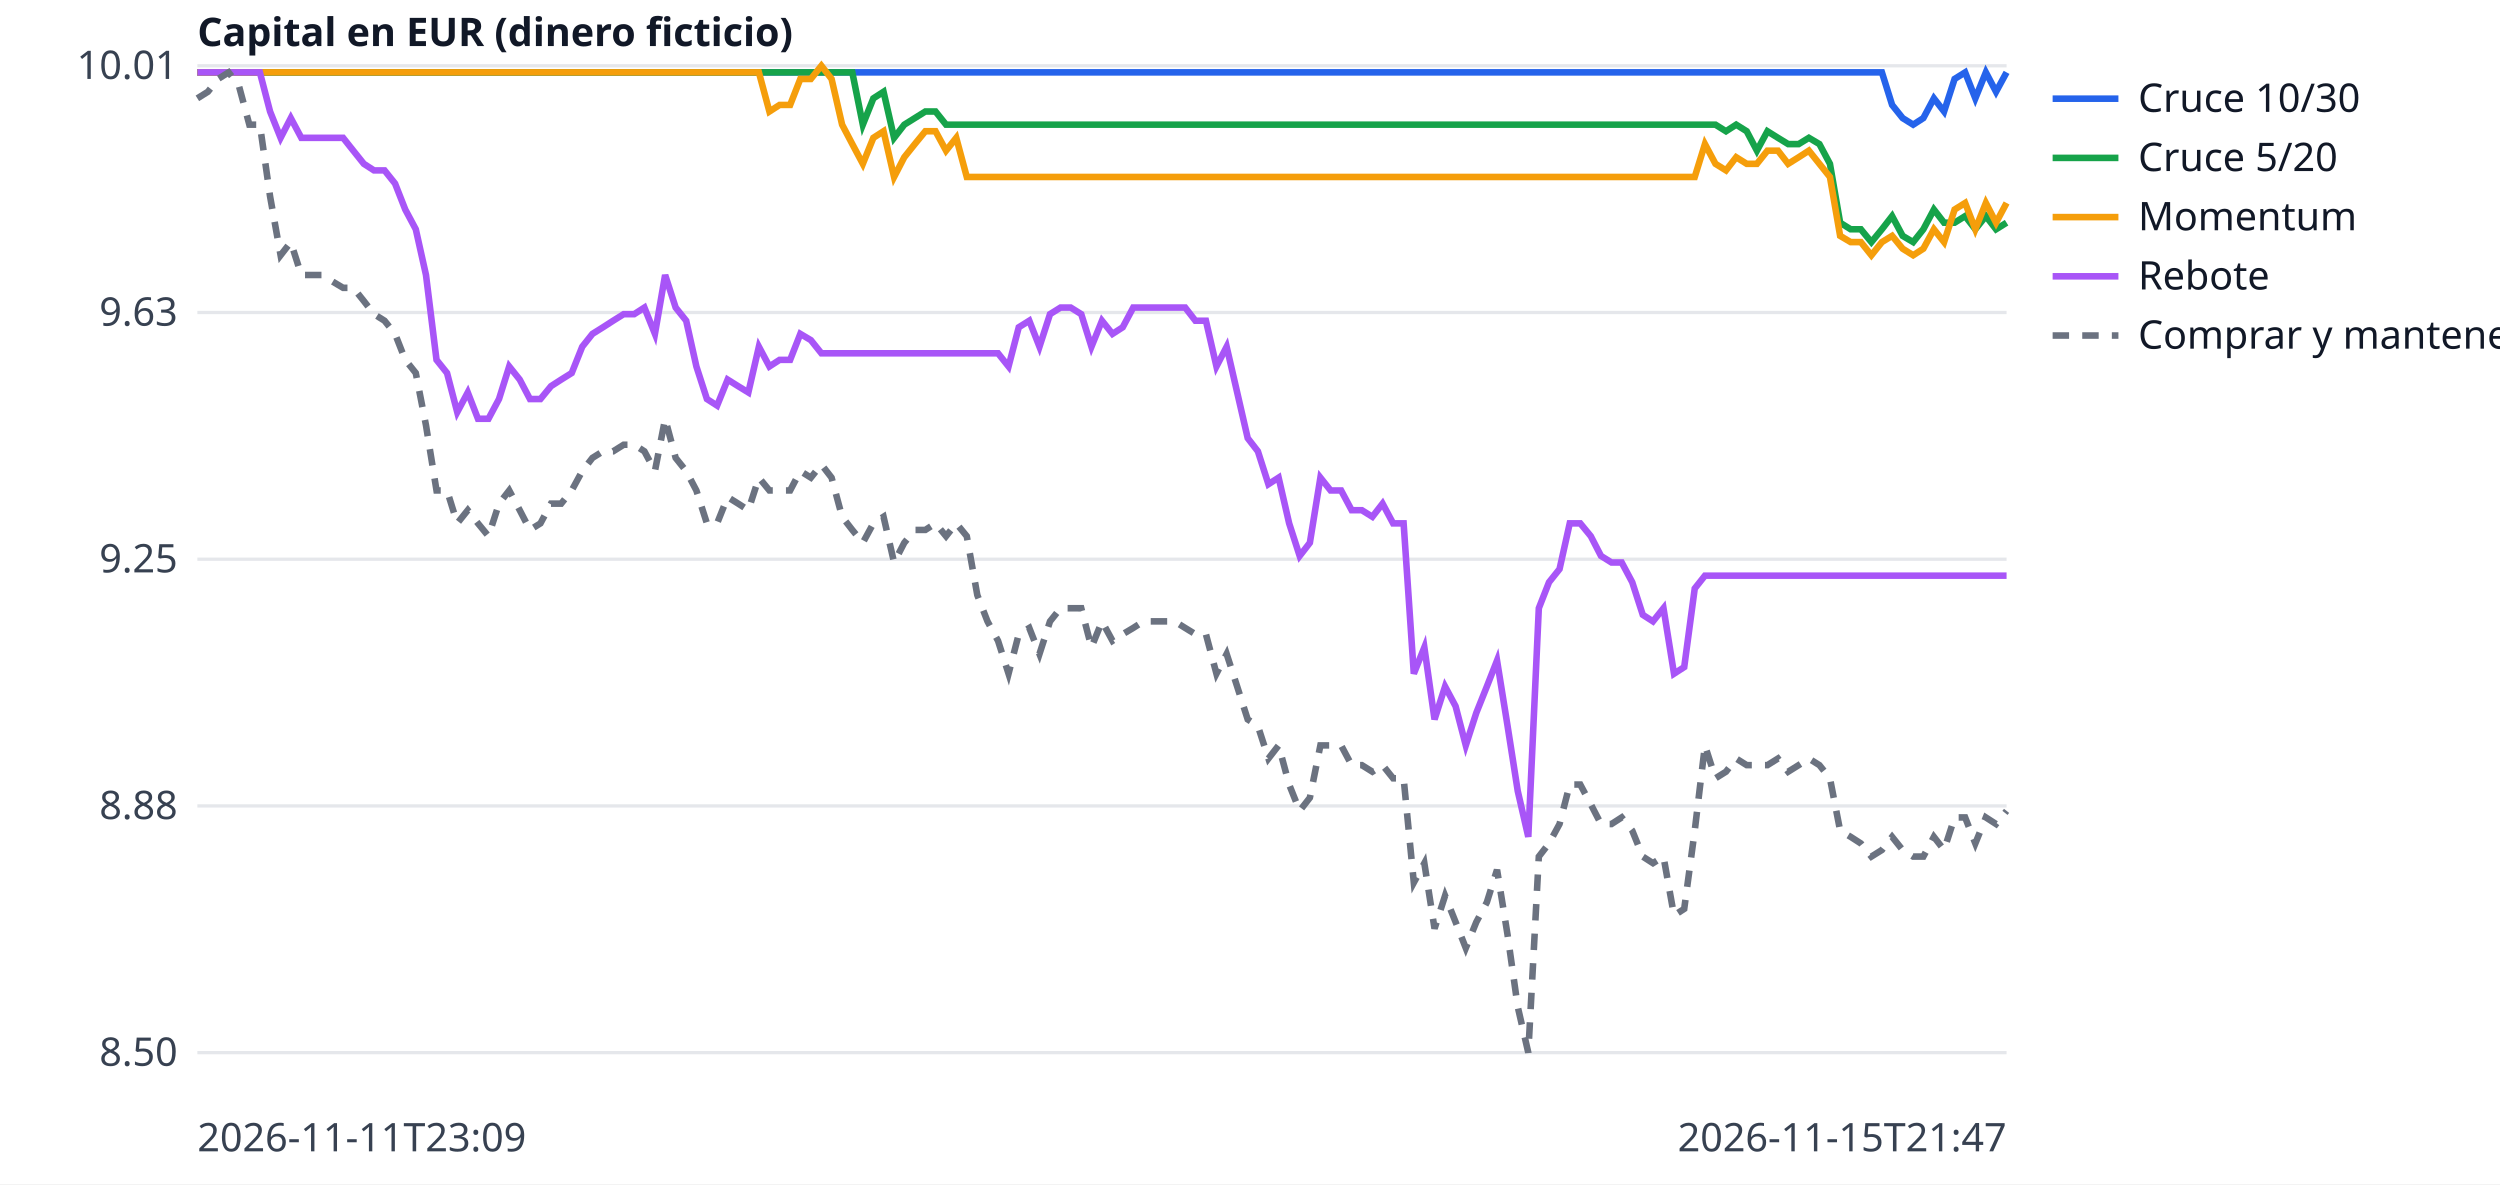
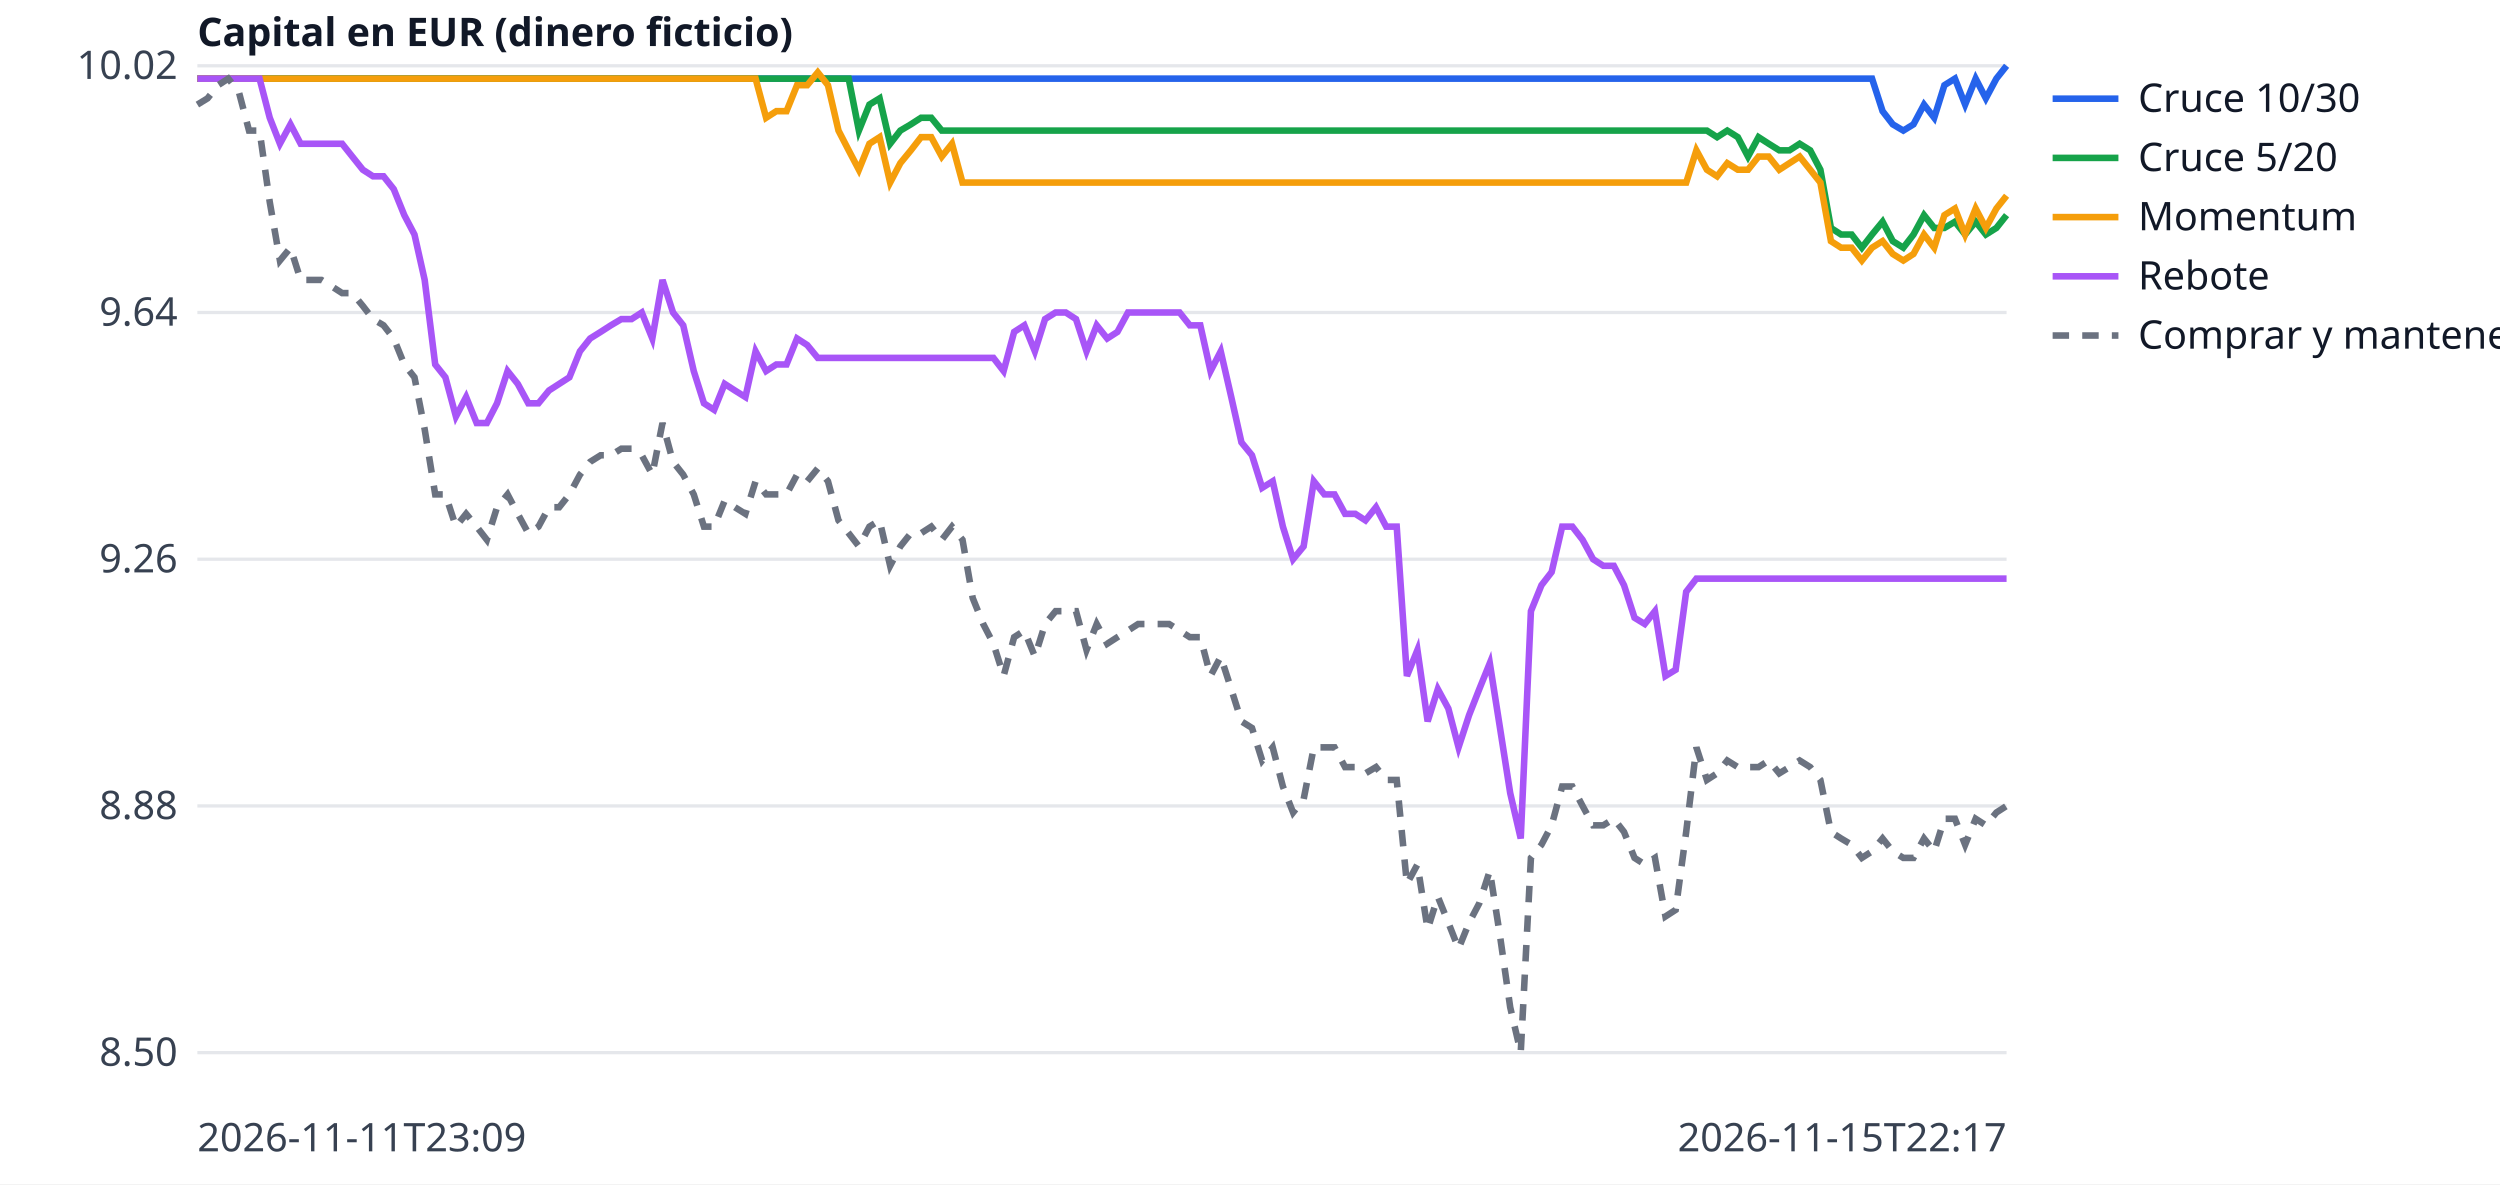
<svg xmlns="http://www.w3.org/2000/svg" width="760" height="360" viewBox="0 0 760 360" font-family="sans-serif" font-size="12">
  <rect width="760" height="360" fill="white" />
  <line x1="60" x2="610" y1="320.0" y2="320.0" stroke="#e5e7eb" />
  <text x="54" y="324.0" text-anchor="end" fill="#374151">8.50</text>
  <line x1="60" x2="610" y1="245.0" y2="245.0" stroke="#e5e7eb" />
  <text x="54" y="249.0" text-anchor="end" fill="#374151">8.88</text>
  <line x1="60" x2="610" y1="170.0" y2="170.0" stroke="#e5e7eb" />
-   <text x="54" y="174.0" text-anchor="end" fill="#374151">9.25</text>
+   <text x="54" y="174.0" text-anchor="end" fill="#374151">9.26</text>
  <line x1="60" x2="610" y1="95.0" y2="95.0" stroke="#e5e7eb" />
-   <text x="54" y="99.0" text-anchor="end" fill="#374151">9.63</text>
+   <text x="54" y="99.0" text-anchor="end" fill="#374151">9.64</text>
  <line x1="60" x2="610" y1="20.0" y2="20.0" stroke="#e5e7eb" />
-   <text x="54" y="24.0" text-anchor="end" fill="#374151">10.01</text>
+   <text x="54" y="24.0" text-anchor="end" fill="#374151">10.02</text>
  <text x="60" y="350" fill="#374151">2026-11-11T23:09</text>
-   <text x="610" y="350" text-anchor="end" fill="#374151">2026-11-15T21:47</text>
+   <text x="610" y="350" text-anchor="end" fill="#374151">2026-11-15T22:17</text>
  <text x="60" y="14" fill="#111827" font-weight="bold">Capital en EUR (dinero ficticio)</text>
-   <polyline points="60.0,22.0 63.2,22.0 66.3,22.0 69.5,22.0 72.6,22.0 75.8,22.0 79.0,22.0 82.1,22.0 85.3,22.0 88.4,22.0 91.6,22.0 94.8,22.0 97.9,22.0 101.1,22.0 104.3,22.0 107.4,22.0 110.6,22.0 113.7,22.0 116.9,22.0 120.1,22.0 123.2,22.0 126.4,22.0 129.5,22.0 132.7,22.0 135.9,22.0 139.0,22.0 142.2,22.0 145.3,22.0 148.5,22.0 151.7,22.0 154.8,22.0 158.0,22.0 161.1,22.0 164.3,22.0 167.5,22.0 170.6,22.0 173.8,22.0 177.0,22.0 180.1,22.0 183.3,22.0 186.4,22.0 189.6,22.0 192.8,22.0 195.9,22.0 199.1,22.0 202.2,22.0 205.4,22.0 208.6,22.0 211.7,22.0 214.9,22.0 218.0,22.0 221.2,22.0 224.4,22.0 227.5,22.0 230.7,22.0 233.9,22.0 237.0,22.0 240.2,22.0 243.3,22.0 246.5,22.0 249.7,22.0 252.8,22.0 256.0,22.0 259.1,22.0 262.3,22.0 265.5,22.0 268.6,22.0 271.8,22.0 274.9,22.0 278.1,22.0 281.3,22.0 284.4,22.0 287.6,22.0 290.7,22.0 293.9,22.0 297.1,22.0 300.2,22.0 303.4,22.0 306.6,22.0 309.7,22.0 312.9,22.0 316.0,22.0 319.2,22.0 322.4,22.0 325.5,22.0 328.7,22.0 331.8,22.0 335.0,22.0 338.2,22.0 341.3,22.0 344.5,22.0 347.6,22.0 350.8,22.0 354.0,22.0 357.1,22.0 360.3,22.0 363.4,22.0 366.6,22.0 369.8,22.0 372.9,22.0 376.1,22.0 379.3,22.0 382.4,22.0 385.6,22.0 388.7,22.0 391.9,22.0 395.1,22.0 398.2,22.0 401.4,22.0 404.5,22.0 407.7,22.0 410.9,22.0 414.0,22.0 417.2,22.0 420.3,22.0 423.5,22.0 426.7,22.0 429.8,22.0 433.0,22.0 436.1,22.0 439.3,22.0 442.5,22.0 445.6,22.0 448.8,22.0 452.0,22.0 455.1,22.0 458.3,22.0 461.4,22.0 464.6,22.0 467.8,22.0 470.9,22.0 474.1,22.0 477.2,22.0 480.4,22.0 483.6,22.0 486.7,22.0 489.9,22.0 493.0,22.0 496.2,22.0 499.4,22.0 502.5,22.0 505.7,22.0 508.9,22.0 512.0,22.0 515.2,22.0 518.3,22.0 521.5,22.0 524.7,22.0 527.8,22.0 531.0,22.0 534.1,22.0 537.3,22.0 540.5,22.0 543.6,22.0 546.8,22.0 549.9,22.0 553.1,22.0 556.3,22.0 559.4,22.0 562.6,22.0 565.7,22.0 568.9,22.0 572.1,22.0 575.2,31.9 578.4,35.9 581.6,37.9 584.7,35.9 587.9,29.9 591.0,33.9 594.2,24.0 597.4,22.0 600.5,29.9 603.7,22.0 606.8,27.9 610.0,22.0" fill="none" stroke="#2563eb" stroke-width="2" />
+   <polyline points="60.0,23.9 63.1,23.9 66.3,23.9 69.4,23.9 72.6,23.9 75.7,23.9 78.9,23.9 82.0,23.9 85.1,23.9 88.3,23.9 91.4,23.9 94.6,23.9 97.7,23.9 100.9,23.9 104.0,23.9 107.1,23.9 110.3,23.9 113.4,23.9 116.6,23.9 119.7,23.9 122.9,23.9 126.0,23.9 129.1,23.9 132.3,23.9 135.4,23.9 138.6,23.9 141.7,23.9 144.9,23.9 148.0,23.9 151.1,23.9 154.3,23.9 157.4,23.9 160.6,23.9 163.7,23.9 166.9,23.9 170.0,23.9 173.1,23.9 176.3,23.9 179.4,23.9 182.6,23.9 185.7,23.9 188.9,23.9 192.0,23.9 195.1,23.9 198.3,23.9 201.4,23.9 204.6,23.9 207.7,23.9 210.9,23.9 214.0,23.9 217.1,23.9 220.3,23.9 223.4,23.9 226.6,23.9 229.7,23.9 232.9,23.9 236.0,23.9 239.1,23.9 242.3,23.9 245.4,23.9 248.6,23.9 251.7,23.9 254.9,23.9 258.0,23.9 261.1,23.9 264.3,23.9 267.4,23.9 270.6,23.9 273.7,23.9 276.9,23.9 280.0,23.9 283.1,23.9 286.3,23.9 289.4,23.9 292.6,23.9 295.7,23.9 298.9,23.9 302.0,23.9 305.1,23.9 308.3,23.9 311.4,23.9 314.6,23.9 317.7,23.9 320.9,23.9 324.0,23.9 327.1,23.9 330.3,23.9 333.4,23.9 336.6,23.9 339.7,23.9 342.9,23.9 346.0,23.9 349.1,23.9 352.3,23.9 355.4,23.9 358.6,23.9 361.7,23.9 364.9,23.9 368.0,23.9 371.1,23.9 374.3,23.9 377.4,23.9 380.6,23.9 383.7,23.9 386.9,23.9 390.0,23.9 393.1,23.9 396.3,23.9 399.4,23.9 402.6,23.9 405.7,23.9 408.9,23.9 412.0,23.9 415.1,23.9 418.3,23.9 421.4,23.9 424.6,23.9 427.7,23.9 430.9,23.9 434.0,23.9 437.1,23.9 440.3,23.9 443.4,23.9 446.6,23.9 449.7,23.9 452.9,23.9 456.0,23.9 459.1,23.9 462.3,23.9 465.4,23.9 468.6,23.9 471.7,23.9 474.9,23.9 478.0,23.9 481.1,23.9 484.3,23.9 487.4,23.9 490.6,23.9 493.7,23.9 496.9,23.9 500.0,23.9 503.1,23.9 506.3,23.9 509.4,23.9 512.6,23.9 515.7,23.9 518.9,23.9 522.0,23.9 525.1,23.9 528.3,23.9 531.4,23.9 534.6,23.9 537.7,23.9 540.9,23.9 544.0,23.9 547.1,23.9 550.3,23.9 553.4,23.9 556.6,23.9 559.7,23.9 562.9,23.9 566.0,23.9 569.1,23.9 572.3,33.8 575.4,37.8 578.6,39.7 581.7,37.8 584.9,31.8 588.0,35.8 591.1,25.9 594.3,23.9 597.4,31.8 600.6,23.9 603.7,29.9 606.9,23.9 610.0,20.0" fill="none" stroke="#2563eb" stroke-width="2" />
  <line x1="624" x2="644" y1="30" y2="30" stroke="#2563eb" stroke-width="2" />
  <text x="650" y="34" fill="#111827">Cruce 10/30</text>
-   <polyline points="60.0,22.0 63.2,22.0 66.3,22.0 69.5,22.0 72.6,22.0 75.8,22.0 79.0,22.0 82.1,22.0 85.3,22.0 88.4,22.0 91.6,22.0 94.8,22.0 97.9,22.0 101.1,22.0 104.3,22.0 107.4,22.0 110.6,22.0 113.7,22.0 116.9,22.0 120.1,22.0 123.2,22.0 126.4,22.0 129.5,22.0 132.7,22.0 135.9,22.0 139.0,22.0 142.2,22.0 145.3,22.0 148.5,22.0 151.7,22.0 154.8,22.0 158.0,22.0 161.1,22.0 164.3,22.0 167.5,22.0 170.6,22.0 173.8,22.0 177.0,22.0 180.1,22.0 183.3,22.0 186.4,22.0 189.6,22.0 192.8,22.0 195.9,22.0 199.1,22.0 202.2,22.0 205.4,22.0 208.6,22.0 211.7,22.0 214.9,22.0 218.0,22.0 221.2,22.0 224.4,22.0 227.5,22.0 230.7,22.0 233.9,22.0 237.0,22.0 240.2,22.0 243.3,22.0 246.5,22.0 249.7,22.0 252.8,22.0 256.0,22.0 259.1,22.0 262.3,37.9 265.5,29.9 268.6,27.9 271.8,41.9 274.9,37.9 278.1,35.9 281.3,33.9 284.4,33.9 287.6,37.9 290.7,37.9 293.9,37.9 297.1,37.9 300.2,37.9 303.4,37.9 306.6,37.9 309.7,37.9 312.9,37.9 316.0,37.9 319.2,37.9 322.4,37.9 325.5,37.9 328.7,37.9 331.8,37.9 335.0,37.9 338.2,37.9 341.3,37.9 344.5,37.9 347.6,37.9 350.8,37.9 354.0,37.9 357.1,37.9 360.3,37.9 363.4,37.9 366.6,37.9 369.8,37.9 372.9,37.9 376.1,37.9 379.3,37.9 382.4,37.9 385.6,37.9 388.7,37.9 391.9,37.9 395.1,37.9 398.2,37.9 401.4,37.9 404.5,37.9 407.7,37.9 410.9,37.9 414.0,37.9 417.2,37.9 420.3,37.9 423.5,37.9 426.7,37.9 429.8,37.9 433.0,37.9 436.1,37.9 439.3,37.9 442.5,37.9 445.6,37.9 448.8,37.9 452.0,37.9 455.1,37.9 458.3,37.9 461.4,37.9 464.6,37.9 467.8,37.9 470.9,37.9 474.1,37.9 477.2,37.9 480.4,37.9 483.6,37.9 486.7,37.9 489.9,37.9 493.0,37.9 496.2,37.9 499.4,37.9 502.5,37.9 505.7,37.9 508.9,37.9 512.0,37.9 515.2,37.9 518.3,37.9 521.5,37.9 524.7,39.9 527.8,37.9 531.0,39.9 534.1,45.8 537.3,39.9 540.5,41.9 543.6,43.8 546.8,43.8 549.9,41.9 553.1,43.8 556.3,49.8 559.4,67.7 562.6,69.7 565.7,69.7 568.9,73.6 572.1,69.7 575.2,65.7 578.4,71.7 581.6,73.6 584.7,69.7 587.9,63.7 591.0,67.7 594.2,67.7 597.4,65.7 600.5,69.7 603.7,65.7 606.8,69.7 610.0,67.7" fill="none" stroke="#16a34a" stroke-width="2" />
+   <polyline points="60.0,23.9 63.1,23.9 66.3,23.9 69.4,23.9 72.6,23.9 75.7,23.9 78.9,23.9 82.0,23.9 85.1,23.9 88.3,23.9 91.4,23.9 94.6,23.9 97.7,23.9 100.9,23.9 104.0,23.9 107.1,23.9 110.3,23.9 113.4,23.9 116.6,23.9 119.7,23.9 122.9,23.9 126.0,23.9 129.1,23.9 132.3,23.9 135.4,23.9 138.6,23.9 141.7,23.9 144.9,23.9 148.0,23.9 151.1,23.9 154.3,23.9 157.4,23.9 160.6,23.9 163.7,23.9 166.9,23.9 170.0,23.9 173.1,23.9 176.3,23.9 179.4,23.9 182.6,23.9 185.7,23.9 188.9,23.9 192.0,23.9 195.1,23.9 198.3,23.9 201.4,23.9 204.6,23.9 207.7,23.9 210.9,23.9 214.0,23.9 217.1,23.9 220.3,23.9 223.4,23.9 226.6,23.9 229.7,23.9 232.9,23.9 236.0,23.9 239.1,23.9 242.3,23.9 245.4,23.9 248.6,23.9 251.7,23.9 254.9,23.9 258.0,23.9 261.1,39.7 264.3,31.8 267.4,29.9 270.6,43.7 273.7,39.7 276.9,37.8 280.0,35.8 283.1,35.8 286.3,39.7 289.4,39.7 292.6,39.7 295.7,39.7 298.9,39.7 302.0,39.7 305.1,39.7 308.3,39.7 311.4,39.7 314.6,39.7 317.7,39.7 320.9,39.7 324.0,39.7 327.1,39.7 330.3,39.7 333.4,39.7 336.6,39.7 339.7,39.7 342.9,39.7 346.0,39.7 349.1,39.7 352.3,39.7 355.4,39.7 358.6,39.7 361.7,39.7 364.9,39.7 368.0,39.7 371.1,39.7 374.3,39.7 377.4,39.7 380.6,39.7 383.7,39.7 386.9,39.7 390.0,39.7 393.1,39.7 396.3,39.7 399.4,39.7 402.6,39.7 405.7,39.7 408.9,39.7 412.0,39.7 415.1,39.7 418.3,39.7 421.4,39.7 424.6,39.7 427.7,39.7 430.9,39.7 434.0,39.7 437.1,39.7 440.3,39.7 443.4,39.7 446.6,39.7 449.7,39.7 452.9,39.7 456.0,39.7 459.1,39.7 462.3,39.7 465.4,39.7 468.6,39.7 471.7,39.7 474.9,39.7 478.0,39.7 481.1,39.7 484.3,39.7 487.4,39.7 490.6,39.7 493.7,39.7 496.9,39.7 500.0,39.7 503.1,39.7 506.3,39.7 509.4,39.7 512.6,39.7 515.7,39.7 518.9,39.7 522.0,41.7 525.1,39.7 528.3,41.7 531.4,47.6 534.6,41.7 537.7,43.7 540.9,45.7 544.0,45.7 547.1,43.7 550.3,45.7 553.4,51.6 556.6,69.3 559.7,71.3 562.9,71.3 566.0,75.3 569.1,71.3 572.3,67.4 575.4,73.3 578.6,75.3 581.7,71.3 584.9,65.4 588.0,69.3 591.1,69.3 594.3,67.4 597.4,71.3 600.6,67.4 603.7,71.3 606.9,69.3 610.0,65.4" fill="none" stroke="#16a34a" stroke-width="2" />
  <line x1="624" x2="644" y1="48" y2="48" stroke="#16a34a" stroke-width="2" />
  <text x="650" y="52" fill="#111827">Cruce 5/20</text>
-   <polyline points="60.0,22.0 63.2,22.0 66.3,22.0 69.5,22.0 72.6,22.0 75.8,22.0 79.0,22.0 82.1,22.0 85.3,22.0 88.4,22.0 91.6,22.0 94.8,22.0 97.9,22.0 101.1,22.0 104.3,22.0 107.4,22.0 110.6,22.0 113.7,22.0 116.9,22.0 120.1,22.0 123.2,22.0 126.4,22.0 129.5,22.0 132.7,22.0 135.9,22.0 139.0,22.0 142.2,22.0 145.3,22.0 148.5,22.0 151.7,22.0 154.8,22.0 158.0,22.0 161.1,22.0 164.3,22.0 167.5,22.0 170.6,22.0 173.8,22.0 177.0,22.0 180.1,22.0 183.3,22.0 186.4,22.0 189.6,22.0 192.8,22.0 195.9,22.0 199.1,22.0 202.2,22.0 205.4,22.0 208.6,22.0 211.7,22.0 214.9,22.0 218.0,22.0 221.2,22.0 224.4,22.0 227.5,22.0 230.7,22.0 233.9,33.9 237.0,31.9 240.2,31.9 243.3,24.0 246.5,24.0 249.7,20.0 252.8,24.0 256.0,37.9 259.1,43.8 262.3,49.8 265.5,41.9 268.6,39.9 271.8,53.8 274.9,47.8 278.1,43.8 281.3,39.9 284.4,39.9 287.6,45.8 290.7,41.9 293.9,53.8 297.1,53.8 300.2,53.8 303.4,53.8 306.6,53.8 309.7,53.8 312.9,53.8 316.0,53.8 319.2,53.8 322.4,53.8 325.5,53.8 328.7,53.8 331.8,53.8 335.0,53.8 338.2,53.8 341.3,53.8 344.5,53.8 347.6,53.8 350.8,53.8 354.0,53.8 357.1,53.8 360.3,53.8 363.4,53.8 366.6,53.8 369.8,53.8 372.9,53.8 376.1,53.8 379.3,53.8 382.4,53.8 385.6,53.8 388.7,53.8 391.9,53.8 395.1,53.8 398.2,53.8 401.4,53.8 404.5,53.8 407.7,53.8 410.9,53.8 414.0,53.8 417.2,53.8 420.3,53.8 423.5,53.8 426.7,53.8 429.8,53.8 433.0,53.8 436.1,53.8 439.3,53.8 442.5,53.8 445.6,53.8 448.8,53.8 452.0,53.8 455.1,53.8 458.3,53.8 461.4,53.8 464.6,53.8 467.8,53.8 470.9,53.8 474.1,53.8 477.2,53.8 480.4,53.8 483.6,53.8 486.7,53.8 489.9,53.8 493.0,53.8 496.2,53.8 499.4,53.8 502.5,53.8 505.7,53.8 508.9,53.8 512.0,53.8 515.2,53.8 518.3,43.8 521.5,49.8 524.7,51.8 527.8,47.8 531.0,49.8 534.1,49.8 537.3,45.8 540.5,45.8 543.6,49.8 546.8,47.8 549.9,45.8 553.1,49.8 556.3,53.8 559.4,71.7 562.6,73.6 565.7,73.6 568.9,77.6 572.1,73.6 575.2,71.7 578.4,75.6 581.6,77.6 584.7,75.6 587.9,69.7 591.0,73.6 594.2,63.7 597.4,61.7 600.5,69.7 603.7,61.7 606.8,67.7 610.0,61.7" fill="none" stroke="#f59e0b" stroke-width="2" />
+   <polyline points="60.0,23.9 63.1,23.9 66.3,23.9 69.4,23.9 72.6,23.9 75.7,23.9 78.9,23.9 82.0,23.9 85.1,23.9 88.3,23.9 91.4,23.9 94.6,23.9 97.7,23.9 100.9,23.9 104.0,23.9 107.1,23.9 110.3,23.9 113.4,23.9 116.6,23.9 119.7,23.9 122.9,23.9 126.0,23.9 129.1,23.9 132.3,23.9 135.4,23.9 138.6,23.9 141.7,23.9 144.9,23.9 148.0,23.9 151.1,23.9 154.3,23.9 157.4,23.9 160.6,23.9 163.7,23.9 166.9,23.9 170.0,23.9 173.1,23.9 176.3,23.9 179.4,23.9 182.6,23.9 185.7,23.9 188.9,23.9 192.0,23.9 195.1,23.9 198.3,23.9 201.4,23.9 204.6,23.9 207.7,23.9 210.9,23.9 214.0,23.9 217.1,23.9 220.3,23.9 223.4,23.9 226.6,23.9 229.7,23.9 232.9,35.8 236.0,33.8 239.1,33.8 242.3,25.9 245.4,25.9 248.6,22.0 251.7,25.9 254.9,39.7 258.0,45.7 261.1,51.6 264.3,43.7 267.4,41.7 270.6,55.5 273.7,49.6 276.9,45.7 280.0,41.7 283.1,41.7 286.3,47.6 289.4,43.7 292.6,55.5 295.7,55.5 298.9,55.5 302.0,55.5 305.1,55.5 308.3,55.5 311.4,55.5 314.6,55.5 317.7,55.5 320.9,55.5 324.0,55.5 327.1,55.5 330.3,55.5 333.4,55.5 336.6,55.5 339.7,55.5 342.9,55.5 346.0,55.5 349.1,55.5 352.3,55.5 355.4,55.5 358.6,55.5 361.7,55.5 364.9,55.5 368.0,55.5 371.1,55.5 374.3,55.5 377.4,55.5 380.6,55.5 383.7,55.5 386.9,55.5 390.0,55.5 393.1,55.5 396.3,55.5 399.4,55.5 402.6,55.5 405.7,55.5 408.9,55.5 412.0,55.5 415.1,55.5 418.3,55.5 421.4,55.5 424.6,55.5 427.7,55.5 430.9,55.5 434.0,55.5 437.1,55.5 440.3,55.5 443.4,55.5 446.6,55.5 449.7,55.5 452.9,55.5 456.0,55.5 459.1,55.5 462.3,55.5 465.4,55.5 468.6,55.5 471.7,55.5 474.9,55.5 478.0,55.5 481.1,55.5 484.3,55.5 487.4,55.5 490.6,55.5 493.7,55.5 496.9,55.5 500.0,55.5 503.1,55.5 506.3,55.5 509.4,55.5 512.6,55.5 515.7,45.7 518.9,51.6 522.0,53.6 525.1,49.6 528.3,51.6 531.4,51.6 534.6,47.6 537.7,47.6 540.9,51.6 544.0,49.6 547.1,47.6 550.3,51.6 553.4,55.5 556.6,73.3 559.7,75.3 562.9,75.3 566.0,79.2 569.1,75.3 572.3,73.3 575.4,77.2 578.6,79.2 581.7,77.2 584.9,71.3 588.0,75.3 591.1,65.4 594.3,63.4 597.4,71.3 600.6,63.4 603.7,69.3 606.9,63.4 610.0,59.5" fill="none" stroke="#f59e0b" stroke-width="2" />
  <line x1="624" x2="644" y1="66" y2="66" stroke="#f59e0b" stroke-width="2" />
  <text x="650" y="70" fill="#111827">Momentum</text>
-   <polyline points="60.0,22.0 63.2,22.0 66.3,22.0 69.5,22.0 72.6,22.0 75.8,22.0 79.0,22.0 82.1,33.9 85.3,41.9 88.4,35.9 91.6,41.9 94.8,41.9 97.9,41.9 101.1,41.9 104.3,41.9 107.4,45.8 110.6,49.8 113.7,51.8 116.9,51.8 120.1,55.8 123.2,63.7 126.4,69.7 129.5,83.6 132.7,109.4 135.9,113.4 139.0,125.3 142.2,119.3 145.3,127.3 148.5,127.3 151.7,121.3 154.8,111.4 158.0,115.4 161.1,121.3 164.3,121.3 167.5,117.4 170.6,115.4 173.8,113.4 177.0,105.4 180.1,101.5 183.3,99.5 186.4,97.5 189.6,95.5 192.8,95.5 195.9,93.5 199.1,101.5 202.2,83.6 205.4,93.5 208.6,97.5 211.7,111.4 214.9,121.3 218.0,123.3 221.2,115.4 224.4,117.4 227.5,119.3 230.7,105.4 233.9,111.4 237.0,109.4 240.2,109.4 243.3,101.5 246.5,103.4 249.7,107.4 252.8,107.4 256.0,107.4 259.1,107.4 262.3,107.4 265.5,107.4 268.6,107.4 271.8,107.4 274.9,107.4 278.1,107.4 281.3,107.4 284.4,107.4 287.6,107.4 290.7,107.4 293.9,107.4 297.1,107.4 300.2,107.4 303.4,107.4 306.6,111.4 309.7,99.5 312.9,97.5 316.0,105.4 319.2,95.5 322.4,93.5 325.5,93.5 328.7,95.5 331.8,105.4 335.0,97.5 338.2,101.5 341.3,99.5 344.5,93.5 347.6,93.5 350.8,93.5 354.0,93.5 357.1,93.5 360.3,93.5 363.4,97.5 366.6,97.5 369.8,111.4 372.9,105.4 376.1,119.3 379.3,133.2 382.4,137.2 385.6,147.2 388.7,145.2 391.9,159.1 395.1,169.0 398.2,165.0 401.4,145.2 404.5,149.1 407.7,149.1 410.9,155.1 414.0,155.1 417.2,157.1 420.3,153.1 423.5,159.1 426.7,159.1 429.8,204.8 433.0,196.8 436.1,218.7 439.3,208.7 442.5,214.7 445.6,226.6 448.8,216.7 452.0,208.7 455.1,200.8 458.3,220.7 461.4,240.5 464.6,254.4 467.8,184.9 470.9,177.0 474.1,173.0 477.2,159.1 480.4,159.1 483.6,163.0 486.7,169.0 489.9,171.0 493.0,171.0 496.2,177.0 499.4,186.9 502.5,188.9 505.7,184.9 508.9,204.8 512.0,202.8 515.2,178.9 518.3,175.0 521.5,175.0 524.7,175.0 527.8,175.0 531.0,175.0 534.1,175.0 537.3,175.0 540.5,175.0 543.6,175.0 546.8,175.0 549.9,175.0 553.1,175.0 556.3,175.0 559.4,175.0 562.6,175.0 565.7,175.0 568.9,175.0 572.1,175.0 575.2,175.0 578.4,175.0 581.6,175.0 584.7,175.0 587.9,175.0 591.0,175.0 594.2,175.0 597.4,175.0 600.5,175.0 603.7,175.0 606.8,175.0 610.0,175.0" fill="none" stroke="#a855f7" stroke-width="2" />
+   <polyline points="60.0,23.9 63.1,23.9 66.3,23.9 69.4,23.9 72.6,23.9 75.7,23.9 78.9,23.9 82.0,35.8 85.1,43.7 88.3,37.8 91.4,43.7 94.6,43.7 97.7,43.7 100.9,43.7 104.0,43.7 107.1,47.6 110.3,51.6 113.4,53.6 116.6,53.6 119.7,57.5 122.9,65.4 126.0,71.3 129.1,85.1 132.3,110.8 135.4,114.7 138.6,126.6 141.7,120.7 144.9,128.6 148.0,128.6 151.1,122.6 154.3,112.8 157.4,116.7 160.6,122.6 163.7,122.6 166.9,118.7 170.0,116.7 173.1,114.7 176.3,106.8 179.4,102.9 182.6,100.9 185.7,98.9 188.9,97.0 192.0,97.0 195.1,95.0 198.3,102.9 201.4,85.1 204.6,95.0 207.7,98.9 210.9,112.8 214.0,122.6 217.1,124.6 220.3,116.7 223.4,118.7 226.6,120.7 229.7,106.8 232.9,112.8 236.0,110.8 239.1,110.8 242.3,102.9 245.4,104.9 248.6,108.8 251.7,108.8 254.9,108.8 258.0,108.8 261.1,108.8 264.3,108.8 267.4,108.8 270.6,108.8 273.7,108.8 276.9,108.8 280.0,108.8 283.1,108.8 286.3,108.8 289.4,108.8 292.6,108.8 295.7,108.8 298.9,108.8 302.0,108.8 305.1,112.8 308.3,100.9 311.4,98.9 314.6,106.8 317.7,97.0 320.9,95.0 324.0,95.0 327.1,97.0 330.3,106.8 333.4,98.9 336.6,102.9 339.7,100.9 342.9,95.0 346.0,95.0 349.1,95.0 352.3,95.0 355.4,95.0 358.6,95.0 361.7,98.9 364.9,98.9 368.0,112.8 371.1,106.8 374.3,120.7 377.4,134.5 380.6,138.4 383.7,148.3 386.9,146.3 390.0,160.1 393.1,170.0 396.3,166.1 399.4,146.3 402.6,150.3 405.7,150.3 408.9,156.2 412.0,156.2 415.1,158.2 418.3,154.2 421.4,160.1 424.6,160.1 427.7,205.5 430.9,197.6 434.0,219.3 437.1,209.5 440.3,215.4 443.4,227.2 446.6,217.4 449.7,209.5 452.9,201.6 456.0,221.3 459.1,241.1 462.3,254.9 465.4,185.8 468.6,177.9 471.7,173.9 474.9,160.1 478.0,160.1 481.1,164.1 484.3,170.0 487.4,172.0 490.6,172.0 493.7,177.9 496.9,187.8 500.0,189.7 503.1,185.8 506.3,205.5 509.4,203.6 512.6,179.9 515.7,175.9 518.9,175.9 522.0,175.9 525.1,175.9 528.3,175.9 531.4,175.9 534.6,175.9 537.7,175.9 540.9,175.9 544.0,175.9 547.1,175.9 550.3,175.9 553.4,175.9 556.6,175.9 559.7,175.9 562.9,175.9 566.0,175.9 569.1,175.9 572.3,175.9 575.4,175.9 578.6,175.9 581.7,175.9 584.9,175.9 588.0,175.9 591.1,175.9 594.3,175.9 597.4,175.9 600.6,175.9 603.7,175.9 606.9,175.9 610.0,175.9" fill="none" stroke="#a855f7" stroke-width="2" />
  <line x1="624" x2="644" y1="84" y2="84" stroke="#a855f7" stroke-width="2" />
  <text x="650" y="88" fill="#111827">Rebote</text>
-   <polyline points="60.0,29.9 63.2,27.9 66.3,24.0 69.5,22.0 72.6,26.0 75.8,37.9 79.0,37.9 82.1,59.7 85.3,77.6 88.4,73.6 91.6,83.6 94.8,83.6 97.9,83.6 101.1,85.6 104.3,87.5 107.4,87.5 110.6,91.5 113.7,95.5 116.9,97.5 120.1,101.5 123.2,109.4 126.4,113.4 129.5,129.3 132.7,149.1 135.9,149.1 139.0,159.1 142.2,155.1 145.3,159.1 148.5,163.0 151.7,153.1 154.8,149.1 158.0,155.1 161.1,161.1 164.3,159.1 167.5,153.1 170.6,153.1 173.8,149.1 177.0,143.2 180.1,139.2 183.3,137.2 186.4,137.2 189.6,135.2 192.8,135.2 195.9,137.2 199.1,143.2 202.2,127.3 205.4,139.2 208.6,143.2 211.7,149.1 214.9,159.1 218.0,159.1 221.2,151.1 224.4,153.1 227.5,155.1 230.7,145.2 233.9,149.1 237.0,149.1 240.2,149.1 243.3,143.2 246.5,145.2 249.7,141.2 252.8,145.2 256.0,157.1 259.1,161.1 262.3,165.0 265.5,159.1 268.6,157.1 271.8,171.0 274.9,165.0 278.1,161.1 281.3,161.1 284.4,159.1 287.6,163.0 290.7,159.1 293.9,163.0 297.1,180.9 300.2,188.9 303.4,194.8 306.6,204.8 309.7,192.8 312.9,190.9 316.0,198.8 319.2,188.9 322.4,184.9 325.5,184.9 328.7,184.9 331.8,196.8 335.0,188.9 338.2,194.8 341.3,192.8 344.5,190.9 347.6,188.9 350.8,188.9 354.0,188.9 357.1,188.9 360.3,190.9 363.4,192.8 366.6,192.8 369.8,204.8 372.9,198.8 376.1,208.7 379.3,218.7 382.4,220.7 385.6,230.6 388.7,226.6 391.9,238.5 395.1,246.5 398.2,242.5 401.4,226.6 404.5,226.6 407.7,226.6 410.9,232.6 414.0,232.6 417.2,234.6 420.3,232.6 423.5,236.6 426.7,236.6 429.8,268.3 433.0,262.4 436.1,282.3 439.3,272.3 442.5,280.3 445.6,288.2 448.8,280.3 452.0,274.3 455.1,264.4 458.3,284.2 461.4,306.1 464.6,320.0 467.8,260.4 470.9,256.4 474.1,250.5 477.2,238.5 480.4,238.5 483.6,244.5 486.7,250.5 489.9,250.5 493.0,248.5 496.2,252.5 499.4,260.4 502.5,262.4 505.7,260.4 508.9,278.3 512.0,276.3 515.2,252.5 518.3,226.6 521.5,236.6 524.7,234.6 527.8,230.6 531.0,232.6 534.1,232.6 537.3,232.6 540.5,230.6 543.6,234.6 546.8,232.6 549.9,230.6 553.1,232.6 556.3,236.6 559.4,252.5 562.6,254.4 565.7,256.4 568.9,260.4 572.1,258.4 575.2,254.4 578.4,258.4 581.6,260.4 584.7,260.4 587.9,254.4 591.0,258.4 594.2,248.5 597.4,248.5 600.5,256.4 603.7,248.5 606.8,250.5 610.0,246.5" fill="none" stroke="#6b7280" stroke-width="2" stroke-dasharray="5 4" />
+   <polyline points="60.0,31.8 63.1,29.9 66.3,25.9 69.4,23.9 72.6,27.9 75.7,39.7 78.9,39.7 82.0,61.4 85.1,79.2 88.3,75.3 91.4,85.1 94.6,85.1 97.7,85.1 100.9,87.1 104.0,89.1 107.1,89.1 110.3,93.0 113.4,97.0 116.6,98.9 119.7,102.9 122.9,110.8 126.0,114.7 129.1,130.5 132.3,150.3 135.4,150.3 138.6,160.1 141.7,156.2 144.9,160.1 148.0,164.1 151.1,154.2 154.3,150.3 157.4,156.2 160.6,162.1 163.7,160.1 166.9,154.2 170.0,154.2 173.1,150.3 176.3,144.3 179.4,140.4 182.6,138.4 185.7,138.4 188.9,136.4 192.0,136.4 195.1,138.4 198.3,144.3 201.4,128.6 204.6,140.4 207.7,144.3 210.9,150.3 214.0,160.1 217.1,160.1 220.3,152.2 223.4,154.2 226.6,156.2 229.7,146.3 232.9,150.3 236.0,150.3 239.1,150.3 242.3,144.3 245.4,146.3 248.6,142.4 251.7,146.3 254.9,158.2 258.0,162.1 261.1,166.1 264.3,160.1 267.4,158.2 270.6,172.0 273.7,166.1 276.9,162.1 280.0,162.1 283.1,160.1 286.3,164.1 289.4,160.1 292.6,164.1 295.7,181.8 298.9,189.7 302.0,195.7 305.1,205.5 308.3,193.7 311.4,191.7 314.6,199.6 317.7,189.7 320.9,185.8 324.0,185.8 327.1,185.8 330.3,197.6 333.4,189.7 336.6,195.7 339.7,193.7 342.9,191.7 346.0,189.7 349.1,189.7 352.3,189.7 355.4,189.7 358.6,191.7 361.7,193.7 364.9,193.7 368.0,205.5 371.1,199.6 374.3,209.5 377.4,219.3 380.6,221.3 383.7,231.2 386.9,227.2 390.0,239.1 393.1,247.0 396.3,243.0 399.4,227.2 402.6,227.2 405.7,227.2 408.9,233.2 412.0,233.2 415.1,235.1 418.3,233.2 421.4,237.1 424.6,237.1 427.7,268.7 430.9,262.8 434.0,282.5 437.1,272.6 440.3,280.5 443.4,288.4 446.6,280.5 449.7,274.6 452.9,264.7 456.0,284.5 459.1,306.2 462.3,320.0 465.4,260.8 468.6,256.8 471.7,250.9 474.9,239.1 478.0,239.1 481.1,245.0 484.3,250.9 487.4,250.9 490.6,248.9 493.7,252.9 496.9,260.8 500.0,262.8 503.1,260.8 506.3,278.6 509.4,276.6 512.6,252.9 515.7,227.2 518.9,237.1 522.0,235.1 525.1,231.2 528.3,233.2 531.4,233.2 534.6,233.2 537.7,231.2 540.9,235.1 544.0,233.2 547.1,231.2 550.3,233.2 553.4,237.1 556.6,252.9 559.7,254.9 562.9,256.8 566.0,260.8 569.1,258.8 572.3,254.9 575.4,258.8 578.6,260.8 581.7,260.8 584.9,254.9 588.0,258.8 591.1,248.9 594.3,248.9 597.4,256.8 600.6,248.9 603.7,250.9 606.9,247.0 610.0,245.0" fill="none" stroke="#6b7280" stroke-width="2" stroke-dasharray="5 4" />
  <line x1="624" x2="644" y1="102" y2="102" stroke="#6b7280" stroke-width="2" stroke-dasharray="5 4" />
  <text x="650" y="106" fill="#111827">Comprar y mantener</text>
</svg>
